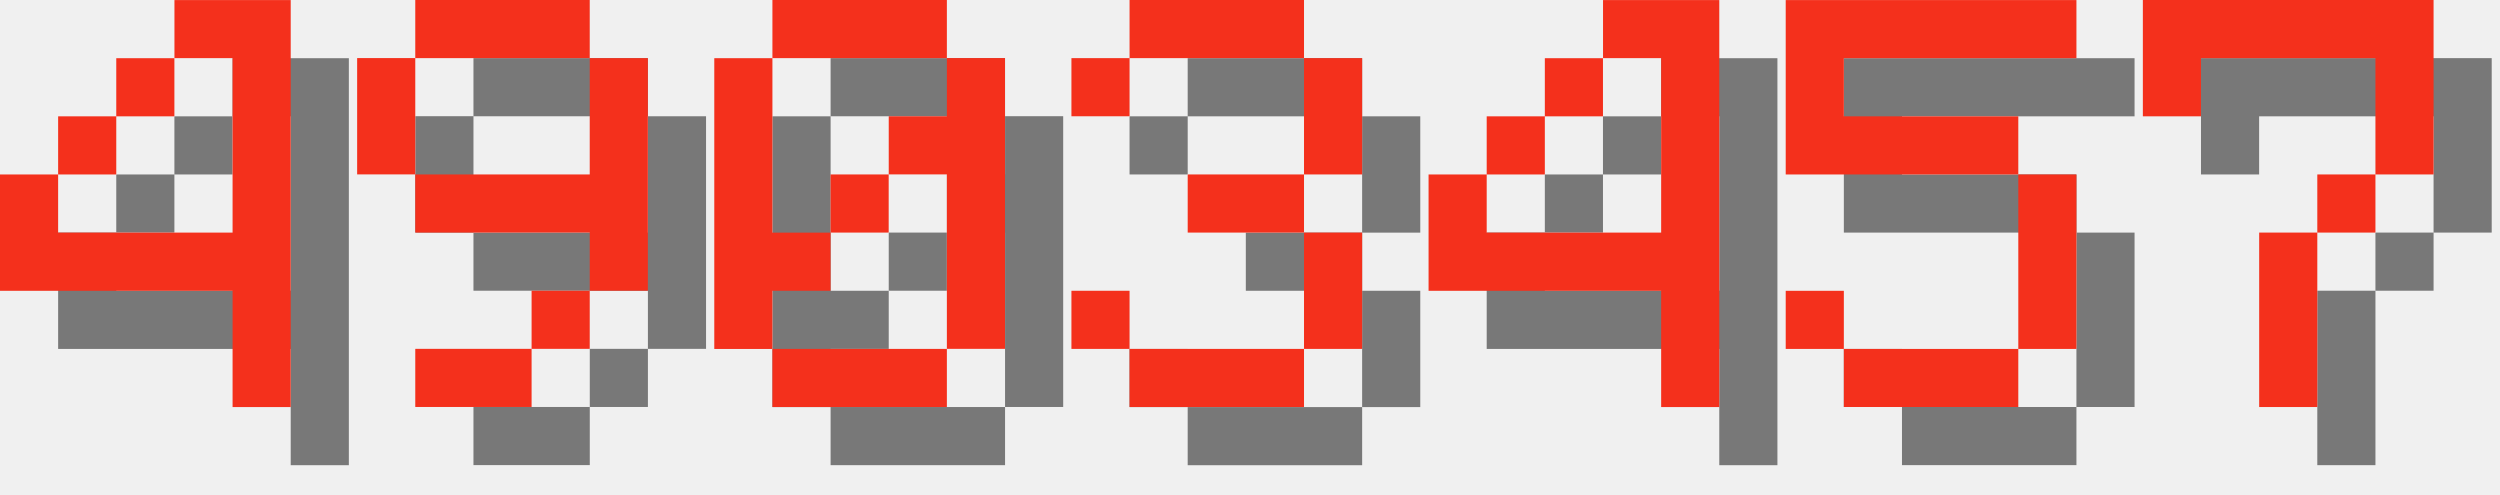
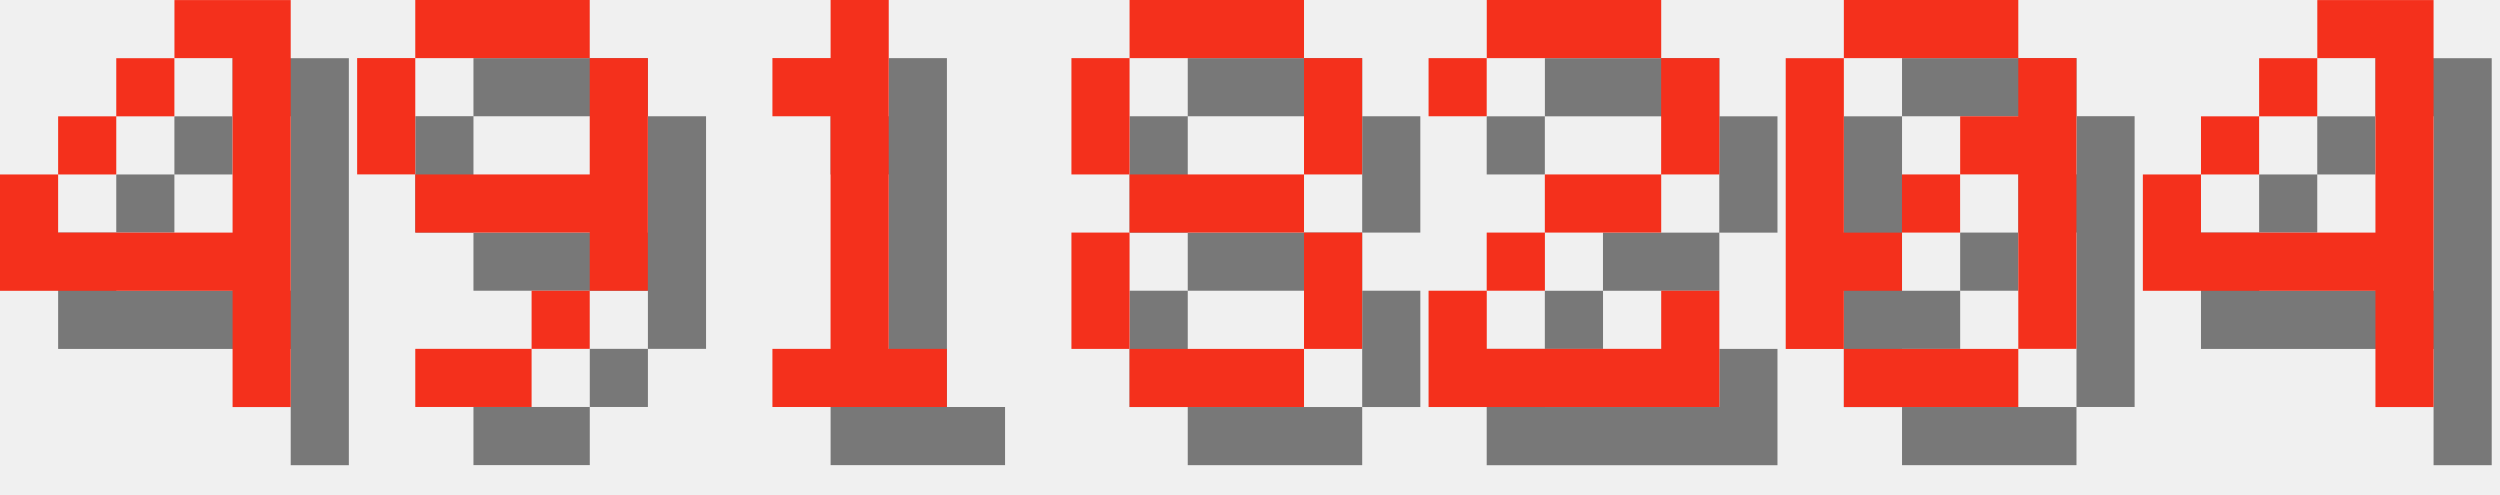
<svg xmlns="http://www.w3.org/2000/svg" version="1.1" width="182.0" height="36">
  <style>
        .text-foreground {
            fill: #F4301C;
        }
        .text-shadow {
            fill: #000000;
            fill-opacity: 0.5;
        }
    </style>
  <g class="digit" id="digit_4" transform="translate(0.0, 0), scale(4)">
    <path id="digit_4_shadow" class="text-shadow" d="m4.233 1.058v1.058h1.058v3.175h-3.175v-1.058h-1.058v2.117h4.233v2.117h1.058v-7.408h-2.117zm-2.117 3.175h1.058v-1.058h-1.058v1.058zm1.058-1.058h1.058v-1.058h-1.058v1.058z" fill-opacity=".5" style="paint-order:stroke fill markers" />
    <path id="digit_4_fg" class="text-foreground" d="m3.175 0v1.058h1.058v3.175h-3.175v-1.058h-1.058v2.117h4.233v2.117h1.058v-7.408h-2.117zm-2.117 3.175h1.058v-1.058h-1.058v1.058zm1.058-1.058h1.058v-1.058h-1.058v1.058z" fill="#fff" style="paint-order:stroke fill markers" />
  </g>
  <g class="digit" id="digit_9" transform="translate(26.0, 0), scale(4)">
    <path id="digit_9_shadow" class="text-shadow" d="m2.117 1.058v1.058h3.175v-1.058h-3.175zm3.175 1.058v2.117h-3.175v1.058h3.175v1.058h1.058v-4.233h-1.058zm0 4.233h-1.058v1.058h1.058v-1.058zm-1.058 1.058h-2.117v1.058h2.117v-1.058zm-2.117-3.175v-2.117h-1.058v2.117h1.058z" fill-opacity=".5" style="paint-order:stroke fill markers" />
    <path id="digit_9_fg" class="text-foreground" d="m1.058 0v1.058h3.175v-1.058h-3.175zm3.175 1.058v2.117h-3.175v1.058h3.175v1.058h1.058v-4.233h-1.058zm0 4.233h-1.058v1.058h1.058v-1.058zm-1.058 1.058h-2.117v1.058h2.117v-1.058zm-2.117-3.175v-2.117h-1.058v2.117h1.058z" fill="#fff" style="paint-order:stroke fill markers" />
  </g>
-   <g class="digit" id="digit_0" transform="translate(52.0, 0), scale(4)">
+   <g class="digit" id="digit_1" transform="translate(52.0, 0), scale(4)">
+     <path id="digit_1_shadow" class="text-shadow" d="m2.117 2.117v1.058h1.058v4.233h-1.058v1.058h3.175v-1.058h-1.058v-6.35h-1.058v1.058h-1.058z" fill-opacity=".5" style="paint-order:stroke fill markers" />
+     <path id="digit_1_fg" class="text-foreground" d="m1.058 1.058v1.058h1.058v4.233h-1.058v1.058h3.175v-1.058h-1.058v-6.35h-1.058v1.058h-1.058z" fill="#fff" style="paint-order:stroke fill markers" />
+   </g>
+   <g class="digit" id="digit_8" transform="translate(78.0, 0), scale(4)">
+     <path id="digit_8_shadow" class="text-shadow" d="m2.117 1.058v1.058h3.175v-1.058h-3.175zm3.175 1.058v2.117h1.058v-2.117h-1.058zm0 2.117h-3.175v1.058h3.175v-1.058zm0 1.058v2.117h1.058v-2.117h-1.058zm0 2.117h-3.175v1.058h3.175v-1.058zm-3.175 0v-2.117h-1.058v2.117h1.058zm0-3.175v-2.117h-1.058v2.117h1.058z" fill-opacity=".5" style="paint-order:stroke fill markers" />
+     <path id="digit_8_fg" class="text-foreground" d="m1.058 0v1.058h3.175v-1.058h-3.175zm3.175 1.058v2.117h1.058v-2.117h-1.058zm0 2.117h-3.175v1.058h3.175v-1.058zm0 1.058v2.117h1.058v-2.117h-1.058zm0 2.117h-3.175v1.058h3.175v-1.058zm-3.175 0v-2.117h-1.058v2.117h1.058zm0-3.175v-2.117h-1.058v2.117h1.058z" fill="#fff" style="paint-order:stroke fill markers" />
+   </g>
+   <g class="digit" id="digit_2" transform="translate(104.0, 0), scale(4)">
+     <path id="digit_2_shadow" class="text-shadow" d="m1.058 2.117v1.058h1.058v-1.058h3.175v2.117h-2.117v1.058h-1.058v1.058h-1.058v2.117h5.292v-2.117h-1.058v1.058h-3.175v-1.058h1.058v-1.058h2.117v-1.058h1.058v-2.117h-1.058v-1.058h-3.175v1.058h-1.058z" fill-opacity=".5" style="paint-order:stroke fill markers" />
+     <path id="digit_2_fg" class="text-foreground" d="m0 1.058v1.058h1.058v-1.058h3.175v2.117h-2.117v1.058h-1.058v1.058h-1.058v2.117h5.292v-2.117h-1.058v1.058h-3.175v-1.058h1.058v-1.058h2.117v-1.058h1.058v-2.117h-1.058v-1.058h-3.175v1.058h-1.058z" fill="#fff" style="paint-order:stroke fill markers" />
+   </g>
+   <g class="digit" id="digit_0" transform="translate(130.0, 0), scale(4)">
    <path id="digit_0_shadow" class="text-shadow" d="m2.117 1.058v1.058h3.175v-1.058h-3.175zm3.175 1.058v1.058h-1.058v1.058h1.058v3.175h1.058v-5.292h-1.058zm0 5.292h-3.175v1.058h3.175v-1.058zm-3.175 0v-1.058h1.058v-1.058h-1.058v-3.175h-1.058v5.292h1.058zm1.058-2.117h1.058v-1.058h-1.058v1.058z" fill-opacity=".5" style="paint-order:stroke fill markers" />
    <path id="digit_0_fg" class="text-foreground" d="m1.058 0v1.058h3.175v-1.058h-3.175zm3.175 1.058v1.058h-1.058v1.058h1.058v3.175h1.058v-5.292h-1.058zm0 5.292h-3.175v1.058h3.175v-1.058zm-3.175 0v-1.058h1.058v-1.058h-1.058v-3.175h-1.058v5.292h1.058zm1.058-2.117h1.058v-1.058h-1.058v1.058z" fill="#fff" style="paint-order:stroke fill markers" />
  </g>
-   <g class="digit" id="digit_3" transform="translate(78.0, 0), scale(4)">
-     <path id="digit_3_shadow" class="text-shadow" d="m1.058 2.117v1.058h1.058v-1.058h3.175v2.117h-2.117v1.058h2.117v2.117h-3.175v-1.058h-1.058v1.058h1.058v1.058h3.175v-1.058h1.058v-2.117h-1.058v-1.058h1.058v-2.117h-1.058v-1.058h-3.175v1.058h-1.058z" fill-opacity=".5" style="paint-order:stroke fill markers" />
-     <path id="digit_3_fg" class="text-foreground" d="m0 1.058v1.058h1.058v-1.058h3.175v2.117h-2.117v1.058h2.117v2.117h-3.175v-1.058h-1.058v1.058h1.058v1.058h3.175v-1.058h1.058v-2.117h-1.058v-1.058h1.058v-2.117h-1.058v-1.058h-3.175v1.058h-1.058z" fill="#fff" style="paint-order:stroke fill markers" />
-   </g>
-   <g class="digit" id="digit_4" transform="translate(104.0, 0), scale(4)">
+   <g class="digit" id="digit_4" transform="translate(156.0, 0), scale(4)">
    <path id="digit_4_shadow" class="text-shadow" d="m4.233 1.058v1.058h1.058v3.175h-3.175v-1.058h-1.058v2.117h4.233v2.117h1.058v-7.408h-2.117zm-2.117 3.175h1.058v-1.058h-1.058v1.058zm1.058-1.058h1.058v-1.058h-1.058v1.058z" fill-opacity=".5" style="paint-order:stroke fill markers" />
    <path id="digit_4_fg" class="text-foreground" d="m3.175 0v1.058h1.058v3.175h-3.175v-1.058h-1.058v2.117h4.233v2.117h1.058v-7.408h-2.117zm-2.117 3.175h1.058v-1.058h-1.058v1.058zm1.058-1.058h1.058v-1.058h-1.058v1.058z" fill="#fff" style="paint-order:stroke fill markers" />
  </g>
-   <g class="digit" id="digit_5" transform="translate(130.0, 0), scale(4)">
-     <path id="digit_5_shadow" class="text-shadow" d="m1.058 1.058v3.175h4.233v3.175h-3.175v-1.058h-1.058v1.058h1.058v1.058h3.175v-1.058h1.058v-3.175h-1.058v-1.058h-3.175v-1.058h4.233v-1.058h-5.292z" fill-opacity=".5" style="paint-order:stroke fill markers" />
-     <path id="digit_5_fg" class="text-foreground" d="m0 0v3.175h4.233v3.175h-3.175v-1.058h-1.058v1.058h1.058v1.058h3.175v-1.058h1.058v-3.175h-1.058v-1.058h-3.175v-1.058h4.233v-1.058h-5.292z" fill="#fff" style="paint-order:stroke fill markers" />
-   </g>
-   <g class="digit" id="digit_7" transform="translate(156.0, 0), scale(4)">
-     <path id="digit_7_shadow" class="text-shadow" d="m1.058 1.058 2e-6 2.117h1.058v-1.058h3.175v1.058l2e-7 1.058h-1.058v1.058h-1.058l4e-7 3.175 1.058 1e-7v-3.175h1.058v-1.058h1.058l5e-7 -1.058v-2.117z" fill-opacity=".5" style="paint-order:stroke fill markers" />
-     <path id="digit_7_fg" class="text-foreground" d="m0 0 2e-6 2.117h1.058v-1.058h3.175v1.058l2e-7 1.058h-1.058v1.058h-1.058l4e-7 3.175 1.058 1e-7v-3.175h1.058v-1.058h1.058l5e-7 -1.058v-2.117z" fill="#fff" style="paint-order:stroke fill markers" />
-   </g>
</svg>
